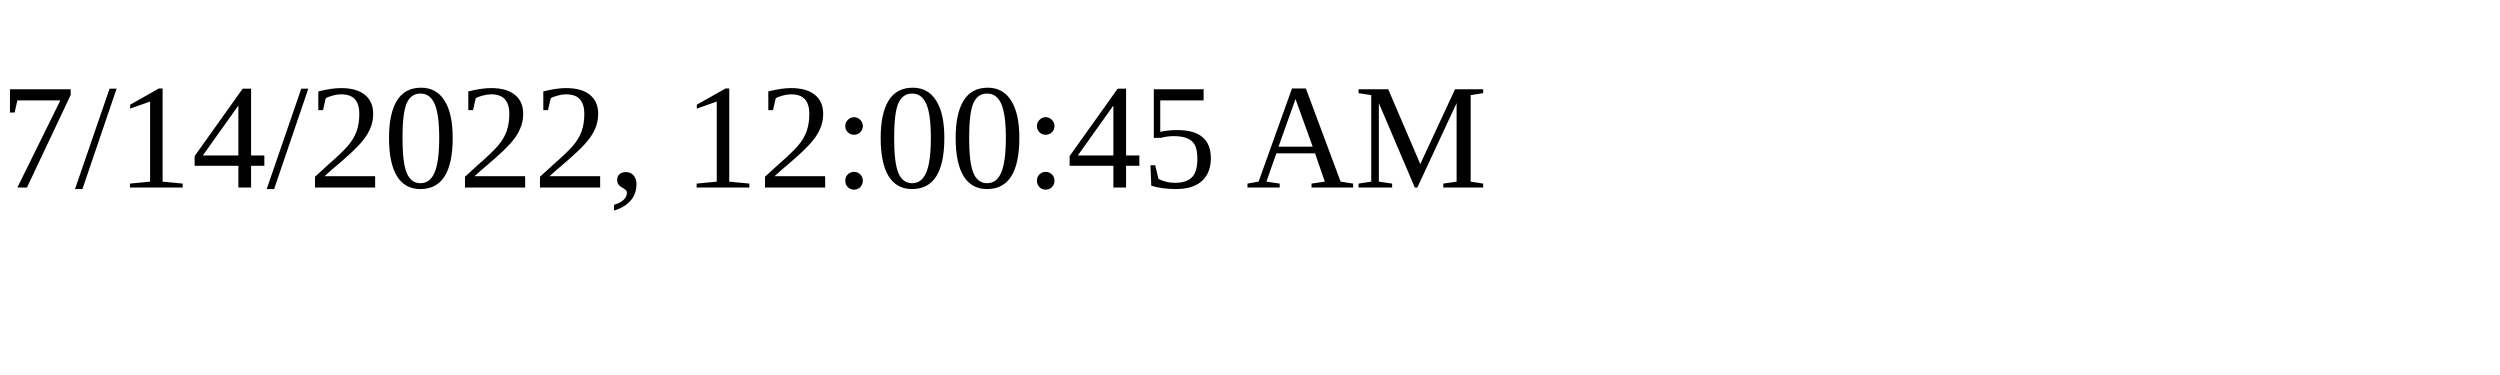
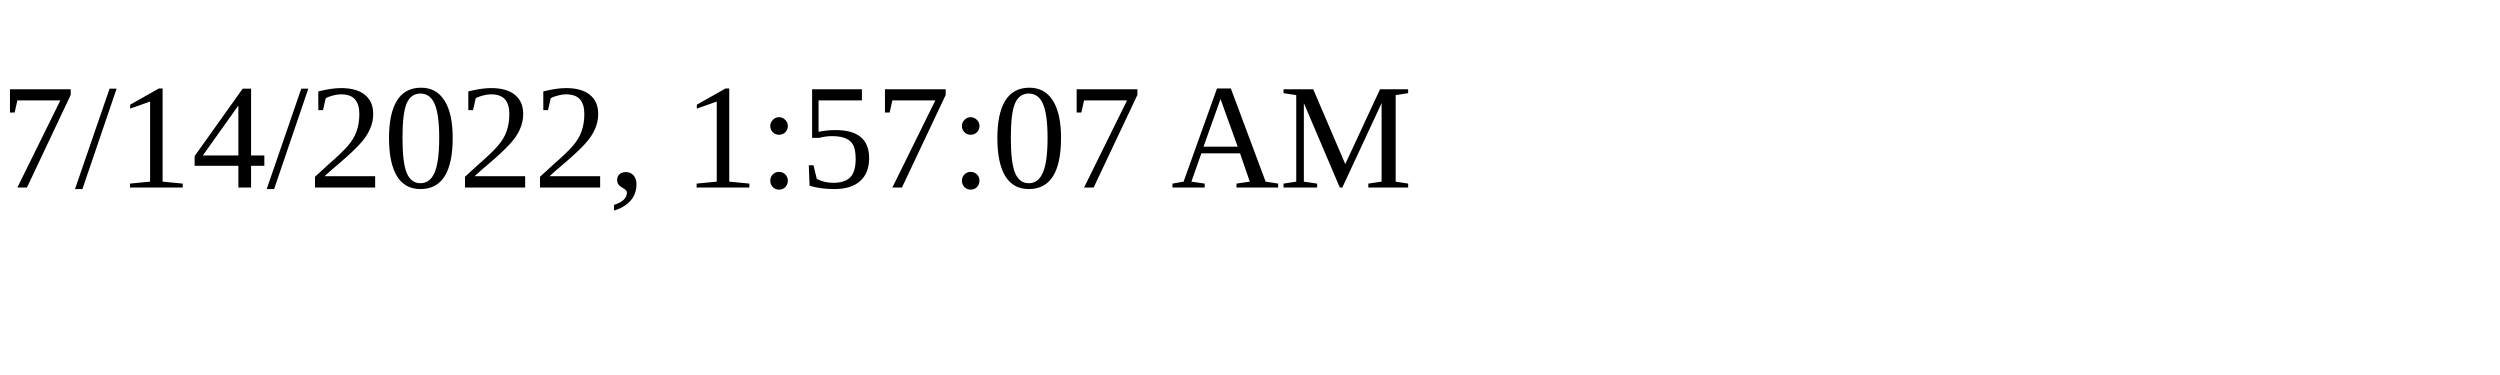
<svg xmlns="http://www.w3.org/2000/svg" height="30" width="200">
-   <text x="0" y="15">7/14/2022, 12:00:45 AM</text>
+   <text x="0" y="15">7/14/2022, 1:57:07 AM</text>
</svg>
